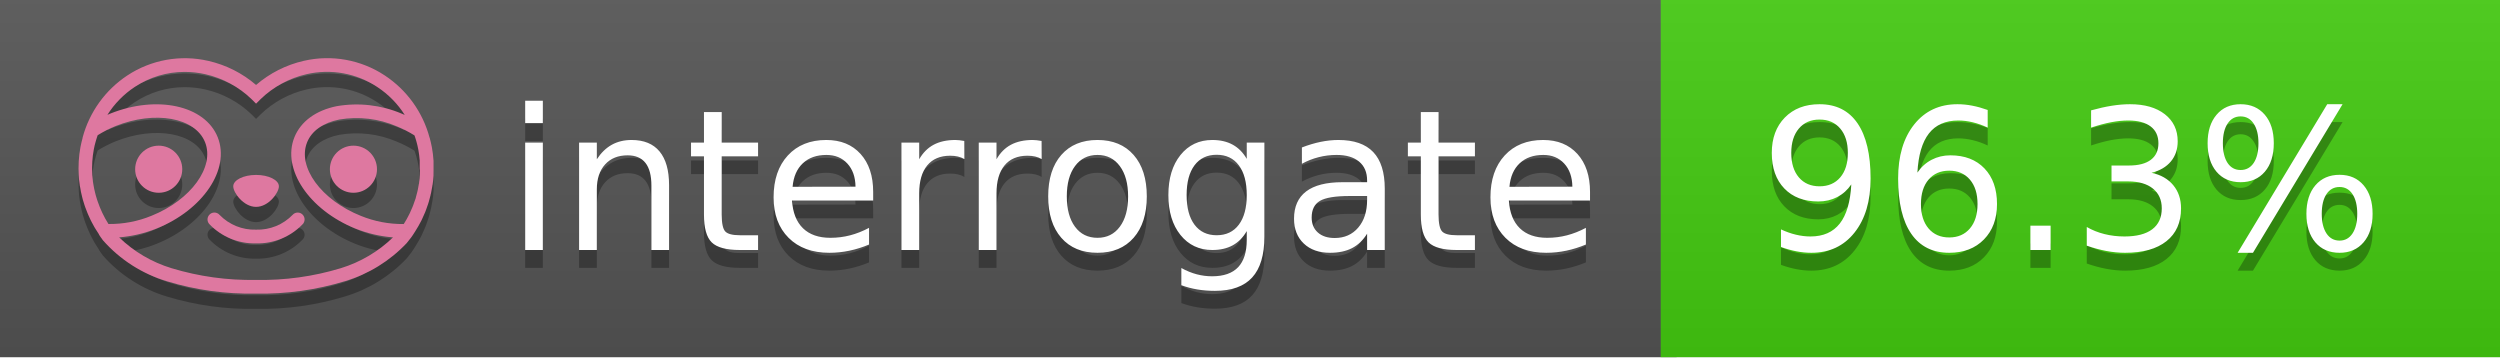
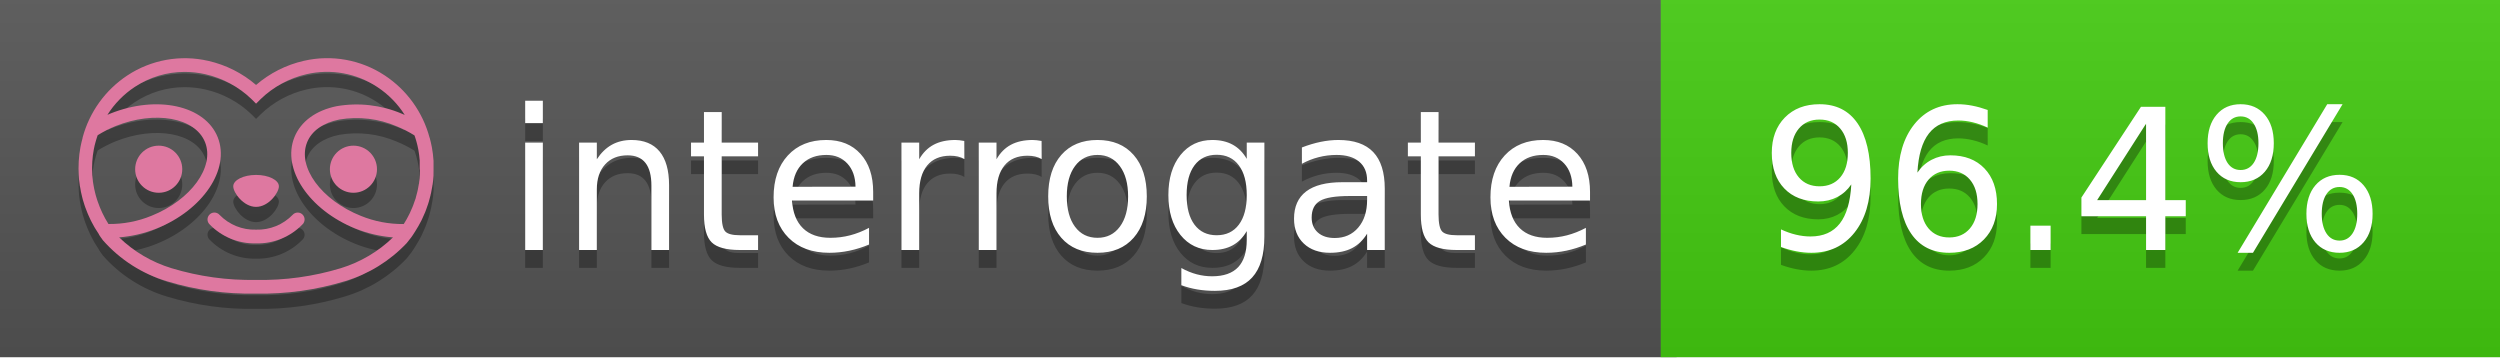
<svg xmlns="http://www.w3.org/2000/svg" width="140" height="20" viewBox="0 0 140 20" version="1.1" xml:space="preserve" style="fill-rule:evenodd;clip-rule:evenodd;stroke-linejoin:round;stroke-miterlimit:2;">
  <g transform="matrix(1,0,0,1,22,0)">
    <g id="backgrounds" transform="matrix(1.32789,0,0,1,-22.3892,0)">
      <rect x="0" y="0" width="71" height="20" style="fill:rgb(85,85,85);" />
    </g>
    <rect x="71" y="0" width="47" height="20" data-interrogate="color" style="fill:#4c1" />
    <g transform="matrix(1.19746,0,0,1,-22.3744,-4.85723e-16)">
      <rect x="0" y="0" width="118" height="20" style="fill:url(#_Linear1);" />
    </g>
  </g>
  <g fill="#fff" text-anchor="middle" font-family="DejaVu Sans,Verdana,Geneva,sans-serif" font-size="110">
    <text x="590" y="150" fill="#010101" fill-opacity=".3" transform="scale(.1)" textLength="610">interrogate</text>
    <text x="590" y="140" transform="scale(.1)" textLength="610">interrogate</text>
-     <text x="1160" y="150" fill="#010101" fill-opacity=".3" transform="scale(.1)" textLength="370" data-interrogate="result">96.3%</text>
-     <text x="1160" y="140" transform="scale(.1)" textLength="370" data-interrogate="result">96.3%</text>
+     <text x="1160" y="150" fill="#010101" fill-opacity=".3" transform="scale(.1)" textLength="370" data-interrogate="result">96.4%</text>
+     <text x="1160" y="140" transform="scale(.1)" textLength="370" data-interrogate="result">96.4%</text>
  </g>
  <g id="logo-shadow" transform="matrix(0.854876,0,0,0.854876,-6.73514,1.732)">
    <g transform="matrix(0.299012,0,0,0.299012,9.70229,-6.68582)">
      <path d="M50,64.25C52.76,64.25 55,61.13 55,59.75C55,58.37 52.76,57.25 50,57.25C47.24,57.25 45,58.37 45,59.75C45,61.13 47.24,64.25 50,64.25Z" style="fill:rgb(1,1,1);fill-opacity:0.3;fill-rule:nonzero;" />
    </g>
    <g transform="matrix(0.299012,0,0,0.299012,9.70229,-6.68582)">
      <path d="M88,49.05C86.506,43.475 83.018,38.638 78.2,35.46C72.969,32.002 66.539,30.844 60.43,32.26C56.576,33.145 52.995,34.958 50,37.54C46.998,34.958 43.411,33.149 39.55,32.27C33.441,30.853 27.011,32.011 21.78,35.47C16.97,38.652 13.489,43.489 12,49.06L12,49.13C11.82,49.79 11.66,50.46 11.53,51.13C11.146,53.207 11.021,55.323 11.16,57.43C11.16,58.03 11.26,58.63 11.34,59.23C11.34,59.51 11.43,59.79 11.48,60.07C11.53,60.35 11.58,60.68 11.64,60.98C11.7,61.28 11.8,61.69 11.89,62.05C11.98,62.41 11.99,62.47 12.05,62.68C12.16,63.07 12.28,63.46 12.41,63.84L12.58,64.34C12.72,64.74 12.88,65.14 13.04,65.53L13.23,65.98C13.403,66.373 13.583,66.767 13.77,67.16L13.99,67.59C14.19,67.97 14.39,68.35 14.61,68.73L14.87,69.15C15.1,69.52 15.33,69.89 15.58,70.26L15.58,70.32L15.99,70.93C16.14,71.14 16.29,71.36 16.45,71.57C20.206,75.83 25.086,78.95 30.53,80.57C36.839,82.48 43.41,83.385 50,83.25C56.599,83.374 63.177,82.456 69.49,80.53C74.644,78.978 79.303,76.102 83,72.19C83.34,71.78 83.65,71.35 84,70.92L84.18,70.66L84.33,70.44L84.41,70.32C84.55,70.12 84.67,69.9 84.81,69.7C85.07,69.3 85.32,68.89 85.55,68.48C85.78,68.07 86.02,67.65 86.23,67.22C86.31,67.05 86.39,66.88 86.47,66.7C86.67,66.28 86.85,65.87 87.03,65.44L87.23,64.92C87.397,64.487 87.55,64.05 87.69,63.61L87.85,63.09C87.98,62.64 88.1,62.19 88.21,61.74C88.21,61.57 88.3,61.39 88.33,61.22C88.43,60.75 88.52,60.22 88.6,59.79C88.6,59.64 88.66,59.49 88.68,59.33C88.77,58.71 88.84,58.08 88.88,57.45L88.88,54.17C88.817,53.164 88.693,52.162 88.51,51.17C88.38,50.5 88.23,49.84 88.05,49.17L88,49.05ZM85.89,56.44L85.89,57.23C85.89,57.78 85.79,58.32 85.72,58.86C85.72,59.01 85.72,59.15 85.65,59.3C85.59,59.7 85.51,60.11 85.43,60.51L85.32,60.99C85.23,61.38 85.12,61.77 85.01,62.16C85.01,62.31 84.93,62.46 84.88,62.6C84.74,63.04 84.59,63.47 84.42,63.9L84.27,64.28C84.1,64.71 83.91,65.14 83.71,65.56C83.51,65.98 83.43,66.12 83.28,66.4L83.01,66.91C82.83,67.223 82.643,67.537 82.45,67.85L82.35,68.01C79.121,68.047 75.918,67.434 72.93,66.21C64.27,62.74 59,55.52 61.18,50.11C62.18,47.6 64.7,45.82 68.26,45.11C72.489,44.395 76.835,44.908 80.78,46.59C82.141,47.144 83.453,47.813 84.7,48.59C84.76,48.76 84.82,48.93 84.88,49.1C84.94,49.27 85.05,49.63 85.12,49.9C85.28,50.5 85.44,51.1 85.55,51.73C85.691,52.507 85.792,53.292 85.85,54.08L85.85,55.89C85.85,56.12 85.91,56.25 85.91,56.45L85.89,56.44ZM17.66,68C16.668,66.435 15.869,64.756 15.28,63L15.17,62.68C15.06,62.35 14.96,62.01 14.87,61.68C14.823,61.493 14.777,61.31 14.73,61.13C14.66,60.84 14.59,60.55 14.53,60.27C14.47,59.99 14.43,59.72 14.38,59.44C14.33,59.16 14.3,59 14.27,58.78C14.2,58.27 14.15,57.78 14.11,57.23L14.11,57.03C14.008,55.236 14.122,53.437 14.45,51.67C14.56,51.06 14.71,50.46 14.88,49.87C14.96,49.59 15.04,49.32 15.13,49.05C15.22,48.78 15.24,48.72 15.3,48.55C16.548,47.774 17.859,47.105 19.22,46.55C27.86,43.09 36.65,44.67 38.82,50.08C40.99,55.49 35.73,62.74 27.09,66.2C24.101,67.431 20.893,68.043 17.66,68ZM68.57,77.68C62.554,79.508 56.287,80.376 50,80.25C43.737,80.37 37.495,79.506 31.5,77.69C27.185,76.38 23.243,74.062 20,70.93C22.815,70.706 25.58,70.055 28.2,69C38.37,64.92 44.39,56 41.6,49C38.81,42 28.27,39.72 18.1,43.8L17.43,44.09C18.973,41.648 21.019,39.561 23.43,37.97C26.671,35.824 30.473,34.68 34.36,34.68C35.884,34.681 37.404,34.852 38.89,35.19C42.694,36.049 46.191,37.935 49,40.64L50,41.64L51,40.64C53.797,37.937 57.279,36.049 61.07,35.18C66.402,33.947 72.014,34.968 76.57,38C78.98,39.588 81.026,41.671 82.57,44.11L81.9,43.82C77.409,41.921 72.464,41.355 67.66,42.19C63.08,43.12 59.79,45.54 58.39,49.02C55.6,55.97 61.62,64.94 71.79,69.02C74.414,70.07 77.182,70.714 80,70.93C76.776,74.05 72.859,76.363 68.57,77.68Z" style="fill:rgb(1,1,1);fill-opacity:0.3;fill-rule:nonzero;" />
    </g>
    <g transform="matrix(0.299012,0,0,0.299012,9.70229,-6.68582)">
      <circle cx="71.33" cy="56" r="5.16" style="fill:rgb(1,1,1);fill-opacity:0.3;" />
    </g>
    <g transform="matrix(0.299012,0,0,0.299012,9.70229,-6.68582)">
      <circle cx="28.67" cy="56" r="5.16" style="fill:rgb(1,1,1);fill-opacity:0.3;" />
    </g>
    <g transform="matrix(0.299012,0,0,0.299012,9.70229,-6.68582)">
      <path d="M58,66C55.912,68.161 53.003,69.339 50,69.24C46.997,69.339 44.088,68.161 42,66C41.714,65.677 41.302,65.491 40.87,65.491C40.042,65.491 39.361,66.172 39.361,67C39.361,67.368 39.496,67.724 39.74,68C42.403,70.804 46.134,72.35 50,72.25C53.862,72.347 57.59,70.802 60.25,68C60.495,67.725 60.63,67.369 60.63,67C60.63,66.174 59.951,65.495 59.125,65.495C58.695,65.495 58.285,65.679 58,66Z" style="fill:rgb(1,1,1);fill-opacity:0.3;fill-rule:nonzero;" />
    </g>
  </g>
  <g id="logo-pink" transform="matrix(0.854876,0,0,0.854876,-6.73514,0.877124)">
    <g transform="matrix(0.299012,0,0,0.299012,9.70229,-6.68582)">
      <path d="M50,64.25C52.76,64.25 55,61.13 55,59.75C55,58.37 52.76,57.25 50,57.25C47.24,57.25 45,58.37 45,59.75C45,61.13 47.24,64.25 50,64.25Z" style="fill:rgb(222,120,160);fill-rule:nonzero;" />
    </g>
    <g transform="matrix(0.299012,0,0,0.299012,9.70229,-6.68582)">
      <path d="M88,49.05C86.506,43.475 83.018,38.638 78.2,35.46C72.969,32.002 66.539,30.844 60.43,32.26C56.576,33.145 52.995,34.958 50,37.54C46.998,34.958 43.411,33.149 39.55,32.27C33.441,30.853 27.011,32.011 21.78,35.47C16.97,38.652 13.489,43.489 12,49.06L12,49.13C11.82,49.79 11.66,50.46 11.53,51.13C11.146,53.207 11.021,55.323 11.16,57.43C11.16,58.03 11.26,58.63 11.34,59.23C11.34,59.51 11.43,59.79 11.48,60.07C11.53,60.35 11.58,60.68 11.64,60.98C11.7,61.28 11.8,61.69 11.89,62.05C11.98,62.41 11.99,62.47 12.05,62.68C12.16,63.07 12.28,63.46 12.41,63.84L12.58,64.34C12.72,64.74 12.88,65.14 13.04,65.53L13.23,65.98C13.403,66.373 13.583,66.767 13.77,67.16L13.99,67.59C14.19,67.97 14.39,68.35 14.61,68.73L14.87,69.15C15.1,69.52 15.33,69.89 15.58,70.26L15.58,70.32L15.99,70.93C16.14,71.14 16.29,71.36 16.45,71.57C20.206,75.83 25.086,78.95 30.53,80.57C36.839,82.48 43.41,83.385 50,83.25C56.599,83.374 63.177,82.456 69.49,80.53C74.644,78.978 79.303,76.102 83,72.19C83.34,71.78 83.65,71.35 84,70.92L84.18,70.66L84.33,70.44L84.41,70.32C84.55,70.12 84.67,69.9 84.81,69.7C85.07,69.3 85.32,68.89 85.55,68.48C85.78,68.07 86.02,67.65 86.23,67.22C86.31,67.05 86.39,66.88 86.47,66.7C86.67,66.28 86.85,65.87 87.03,65.44L87.23,64.92C87.397,64.487 87.55,64.05 87.69,63.61L87.85,63.09C87.98,62.64 88.1,62.19 88.21,61.74C88.21,61.57 88.3,61.39 88.33,61.22C88.43,60.75 88.52,60.22 88.6,59.79C88.6,59.64 88.66,59.49 88.68,59.33C88.77,58.71 88.84,58.08 88.88,57.45L88.88,54.17C88.817,53.164 88.693,52.162 88.51,51.17C88.38,50.5 88.23,49.84 88.05,49.17L88,49.05ZM85.89,56.44L85.89,57.23C85.89,57.78 85.79,58.32 85.72,58.86C85.72,59.01 85.72,59.15 85.65,59.3C85.59,59.7 85.51,60.11 85.43,60.51L85.32,60.99C85.23,61.38 85.12,61.77 85.01,62.16C85.01,62.31 84.93,62.46 84.88,62.6C84.74,63.04 84.59,63.47 84.42,63.9L84.27,64.28C84.1,64.71 83.91,65.14 83.71,65.56C83.51,65.98 83.43,66.12 83.28,66.4L83.01,66.91C82.83,67.223 82.643,67.537 82.45,67.85L82.35,68.01C79.121,68.047 75.918,67.434 72.93,66.21C64.27,62.74 59,55.52 61.18,50.11C62.18,47.6 64.7,45.82 68.26,45.11C72.489,44.395 76.835,44.908 80.78,46.59C82.141,47.144 83.453,47.813 84.7,48.59C84.76,48.76 84.82,48.93 84.88,49.1C84.94,49.27 85.05,49.63 85.12,49.9C85.28,50.5 85.44,51.1 85.55,51.73C85.691,52.507 85.792,53.292 85.85,54.08L85.85,55.89C85.85,56.12 85.91,56.25 85.91,56.45L85.89,56.44ZM17.66,68C16.668,66.435 15.869,64.756 15.28,63L15.17,62.68C15.06,62.35 14.96,62.01 14.87,61.68C14.823,61.493 14.777,61.31 14.73,61.13C14.66,60.84 14.59,60.55 14.53,60.27C14.47,59.99 14.43,59.72 14.38,59.44C14.33,59.16 14.3,59 14.27,58.78C14.2,58.27 14.15,57.78 14.11,57.23L14.11,57.03C14.008,55.236 14.122,53.437 14.45,51.67C14.56,51.06 14.71,50.46 14.88,49.87C14.96,49.59 15.04,49.32 15.13,49.05C15.22,48.78 15.24,48.72 15.3,48.55C16.548,47.774 17.859,47.105 19.22,46.55C27.86,43.09 36.65,44.67 38.82,50.08C40.99,55.49 35.73,62.74 27.09,66.2C24.101,67.431 20.893,68.043 17.66,68ZM68.57,77.68C62.554,79.508 56.287,80.376 50,80.25C43.737,80.37 37.495,79.506 31.5,77.69C27.185,76.38 23.243,74.062 20,70.93C22.815,70.706 25.58,70.055 28.2,69C38.37,64.92 44.39,56 41.6,49C38.81,42 28.27,39.72 18.1,43.8L17.43,44.09C18.973,41.648 21.019,39.561 23.43,37.97C26.671,35.824 30.473,34.68 34.36,34.68C35.884,34.681 37.404,34.852 38.89,35.19C42.694,36.049 46.191,37.935 49,40.64L50,41.64L51,40.64C53.797,37.937 57.279,36.049 61.07,35.18C66.402,33.947 72.014,34.968 76.57,38C78.98,39.588 81.026,41.671 82.57,44.11L81.9,43.82C77.409,41.921 72.464,41.355 67.66,42.19C63.08,43.12 59.79,45.54 58.39,49.02C55.6,55.97 61.62,64.94 71.79,69.02C74.414,70.07 77.182,70.714 80,70.93C76.776,74.05 72.859,76.363 68.57,77.68Z" style="fill:rgb(222,120,160);fill-rule:nonzero;" />
    </g>
    <g transform="matrix(0.299012,0,0,0.299012,9.70229,-6.68582)">
      <circle cx="71.33" cy="56" r="5.16" style="fill:rgb(222,120,160);" />
    </g>
    <g transform="matrix(0.299012,0,0,0.299012,9.70229,-6.68582)">
      <circle cx="28.67" cy="56" r="5.16" style="fill:rgb(222,120,160);" />
    </g>
    <g transform="matrix(0.299012,0,0,0.299012,9.70229,-6.68582)">
      <path d="M58,66C55.912,68.161 53.003,69.339 50,69.24C46.997,69.339 44.088,68.161 42,66C41.714,65.677 41.302,65.491 40.87,65.491C40.042,65.491 39.361,66.172 39.361,67C39.361,67.368 39.496,67.724 39.74,68C42.403,70.804 46.134,72.35 50,72.25C53.862,72.347 57.59,70.802 60.25,68C60.495,67.725 60.63,67.369 60.63,67C60.63,66.174 59.951,65.495 59.125,65.495C58.695,65.495 58.285,65.679 58,66Z" style="fill:rgb(222,120,160);fill-rule:nonzero;" />
    </g>
  </g>
  <defs>
    <linearGradient id="_Linear1" x1="0" y1="0" x2="1" y2="0" gradientUnits="userSpaceOnUse" gradientTransform="matrix(1.22465e-15,20,-20,1.22465e-15,0,0)">
      <stop offset="0" style="stop-color:rgb(187,187,187);stop-opacity:0.1" />
      <stop offset="1" style="stop-color:black;stop-opacity:0.1" />
    </linearGradient>
  </defs>
</svg>
